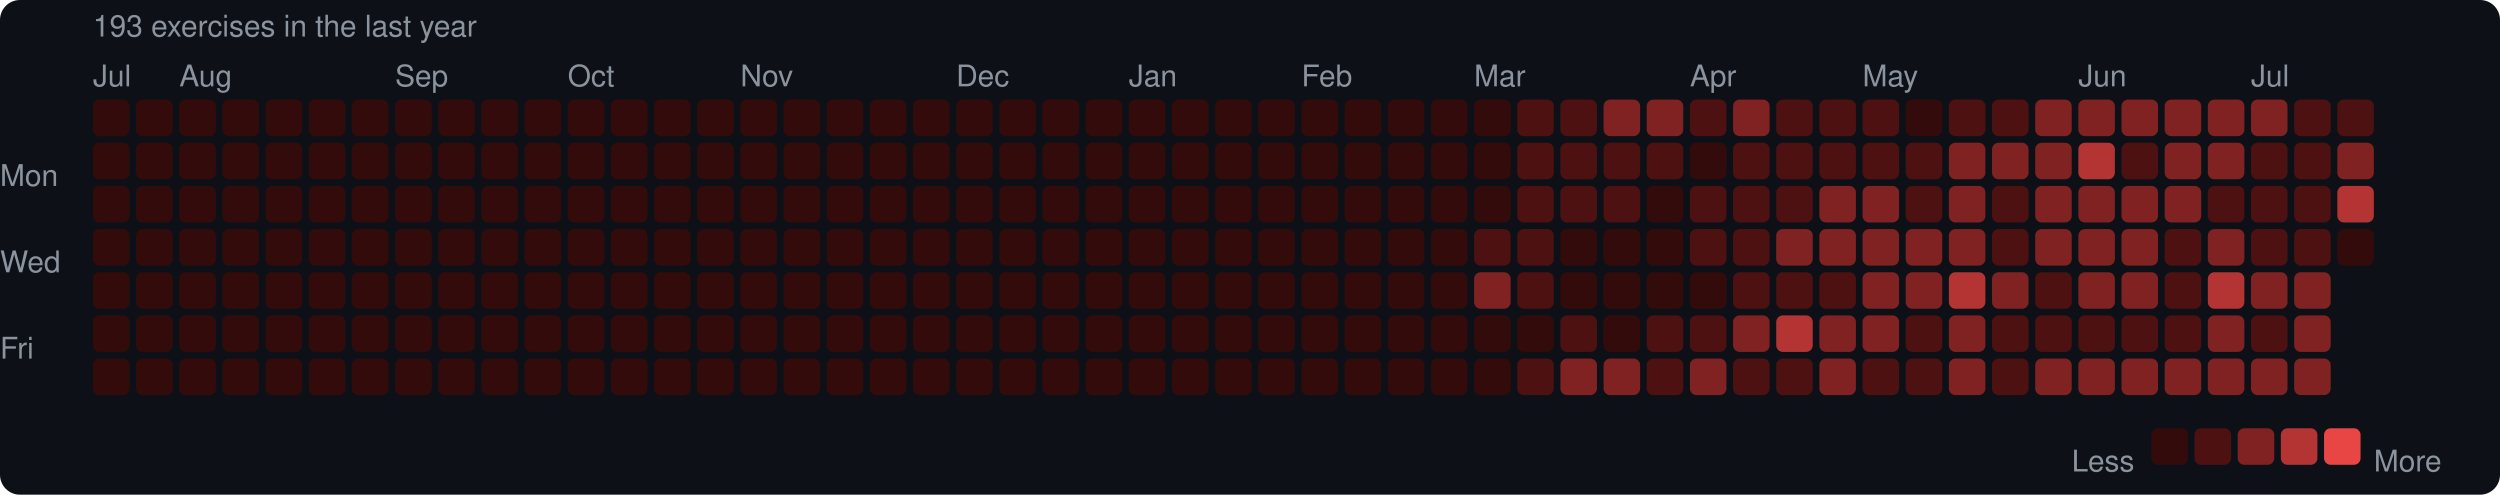
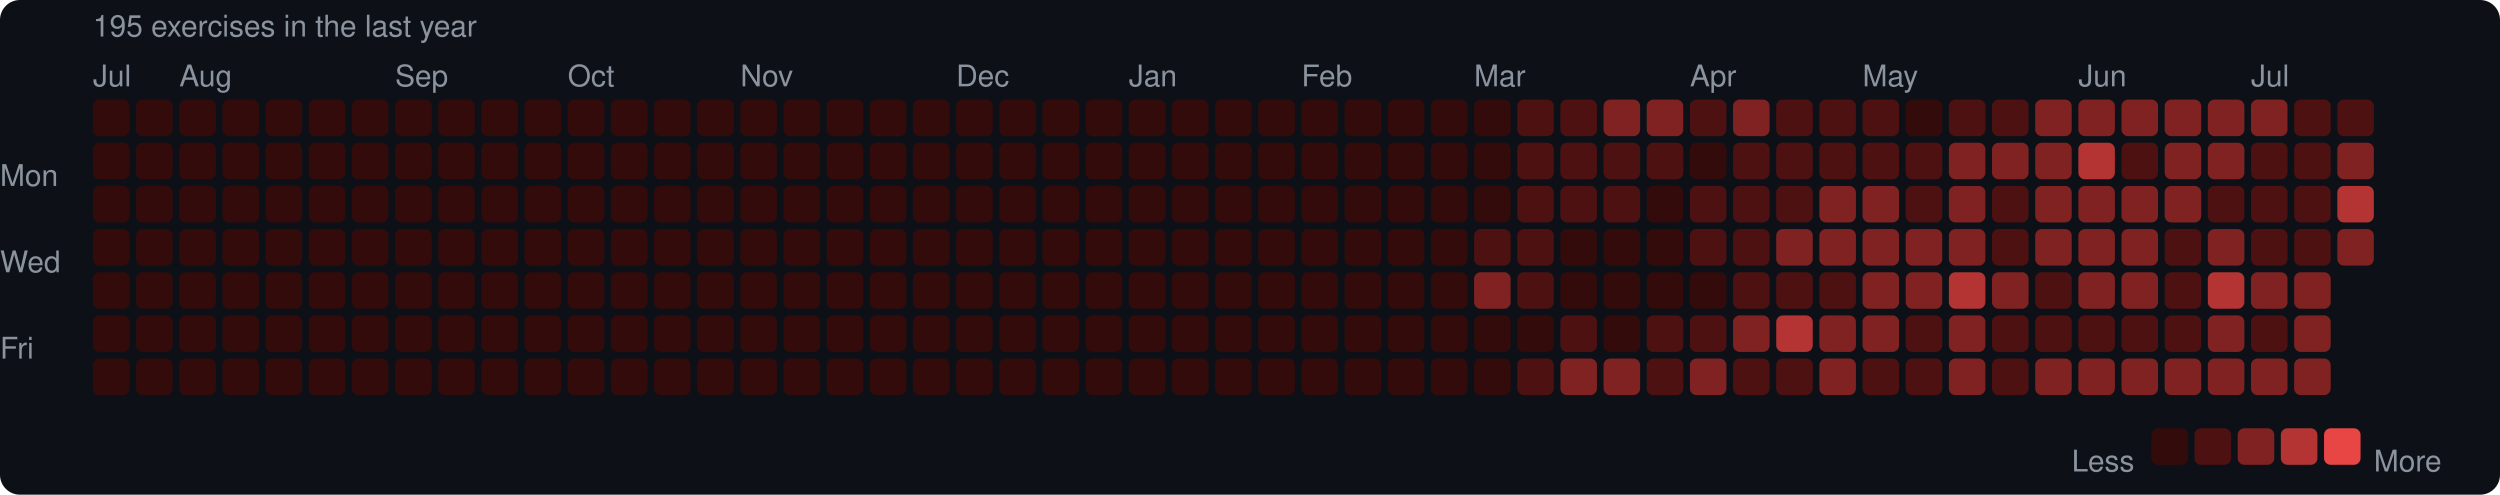
<svg xmlns="http://www.w3.org/2000/svg" width="753" height="149" viewBox="0 0 753 149">
  <rect width="753" height="149" rx="6" fill="#0d1117" />
  <style>text { font-family: -apple-system, BlinkMacSystemFont, "Segoe UI", Helvetica, Arial, sans-serif; fill: #8b949e; font-size: 9px; }</style>
-   <text x="28" y="11" font-size="9">193 exercises in the last year</text>
+   <text x="28" y="11" font-size="9">195 exercises in the last year</text>
  <text x="28" y="26">Jul</text>
  <text x="54" y="26">Aug</text>
  <text x="119" y="26">Sep</text>
  <text x="171" y="26">Oct</text>
  <text x="223" y="26">Nov</text>
  <text x="288" y="26">Dec</text>
  <text x="340" y="26">Jan</text>
  <text x="392" y="26">Feb</text>
  <text x="444" y="26">Mar</text>
  <text x="509" y="26">Apr</text>
  <text x="561" y="26">May</text>
  <text x="626" y="26">Jun</text>
  <text x="678" y="26">Jul</text>
  <text x="0" y="53" dominant-baseline="middle">Mon</text>
  <text x="0" y="79" dominant-baseline="middle">Wed</text>
  <text x="0" y="105" dominant-baseline="middle">Fri</text>
  <rect x="28" y="30" width="11" height="11" rx="2" fill="#330b0b" />
  <rect x="28" y="43" width="11" height="11" rx="2" fill="#330b0b" />
  <rect x="28" y="56" width="11" height="11" rx="2" fill="#330b0b" />
  <rect x="28" y="69" width="11" height="11" rx="2" fill="#330b0b" />
  <rect x="28" y="82" width="11" height="11" rx="2" fill="#330b0b" />
  <rect x="28" y="95" width="11" height="11" rx="2" fill="#330b0b" />
  <rect x="28" y="108" width="11" height="11" rx="2" fill="#330b0b" />
  <rect x="41" y="30" width="11" height="11" rx="2" fill="#330b0b" />
  <rect x="41" y="43" width="11" height="11" rx="2" fill="#330b0b" />
  <rect x="41" y="56" width="11" height="11" rx="2" fill="#330b0b" />
  <rect x="41" y="69" width="11" height="11" rx="2" fill="#330b0b" />
  <rect x="41" y="82" width="11" height="11" rx="2" fill="#330b0b" />
  <rect x="41" y="95" width="11" height="11" rx="2" fill="#330b0b" />
  <rect x="41" y="108" width="11" height="11" rx="2" fill="#330b0b" />
  <rect x="54" y="30" width="11" height="11" rx="2" fill="#330b0b" />
  <rect x="54" y="43" width="11" height="11" rx="2" fill="#330b0b" />
  <rect x="54" y="56" width="11" height="11" rx="2" fill="#330b0b" />
  <rect x="54" y="69" width="11" height="11" rx="2" fill="#330b0b" />
  <rect x="54" y="82" width="11" height="11" rx="2" fill="#330b0b" />
  <rect x="54" y="95" width="11" height="11" rx="2" fill="#330b0b" />
  <rect x="54" y="108" width="11" height="11" rx="2" fill="#330b0b" />
  <rect x="67" y="30" width="11" height="11" rx="2" fill="#330b0b" />
  <rect x="67" y="43" width="11" height="11" rx="2" fill="#330b0b" />
  <rect x="67" y="56" width="11" height="11" rx="2" fill="#330b0b" />
  <rect x="67" y="69" width="11" height="11" rx="2" fill="#330b0b" />
  <rect x="67" y="82" width="11" height="11" rx="2" fill="#330b0b" />
  <rect x="67" y="95" width="11" height="11" rx="2" fill="#330b0b" />
  <rect x="67" y="108" width="11" height="11" rx="2" fill="#330b0b" />
  <rect x="80" y="30" width="11" height="11" rx="2" fill="#330b0b" />
  <rect x="80" y="43" width="11" height="11" rx="2" fill="#330b0b" />
  <rect x="80" y="56" width="11" height="11" rx="2" fill="#330b0b" />
  <rect x="80" y="69" width="11" height="11" rx="2" fill="#330b0b" />
  <rect x="80" y="82" width="11" height="11" rx="2" fill="#330b0b" />
  <rect x="80" y="95" width="11" height="11" rx="2" fill="#330b0b" />
  <rect x="80" y="108" width="11" height="11" rx="2" fill="#330b0b" />
  <rect x="93" y="30" width="11" height="11" rx="2" fill="#330b0b" />
  <rect x="93" y="43" width="11" height="11" rx="2" fill="#330b0b" />
  <rect x="93" y="56" width="11" height="11" rx="2" fill="#330b0b" />
  <rect x="93" y="69" width="11" height="11" rx="2" fill="#330b0b" />
  <rect x="93" y="82" width="11" height="11" rx="2" fill="#330b0b" />
  <rect x="93" y="95" width="11" height="11" rx="2" fill="#330b0b" />
  <rect x="93" y="108" width="11" height="11" rx="2" fill="#330b0b" />
  <rect x="106" y="30" width="11" height="11" rx="2" fill="#330b0b" />
  <rect x="106" y="43" width="11" height="11" rx="2" fill="#330b0b" />
  <rect x="106" y="56" width="11" height="11" rx="2" fill="#330b0b" />
  <rect x="106" y="69" width="11" height="11" rx="2" fill="#330b0b" />
  <rect x="106" y="82" width="11" height="11" rx="2" fill="#330b0b" />
  <rect x="106" y="95" width="11" height="11" rx="2" fill="#330b0b" />
  <rect x="106" y="108" width="11" height="11" rx="2" fill="#330b0b" />
  <rect x="119" y="30" width="11" height="11" rx="2" fill="#330b0b" />
  <rect x="119" y="43" width="11" height="11" rx="2" fill="#330b0b" />
  <rect x="119" y="56" width="11" height="11" rx="2" fill="#330b0b" />
  <rect x="119" y="69" width="11" height="11" rx="2" fill="#330b0b" />
  <rect x="119" y="82" width="11" height="11" rx="2" fill="#330b0b" />
  <rect x="119" y="95" width="11" height="11" rx="2" fill="#330b0b" />
  <rect x="119" y="108" width="11" height="11" rx="2" fill="#330b0b" />
  <rect x="132" y="30" width="11" height="11" rx="2" fill="#330b0b" />
  <rect x="132" y="43" width="11" height="11" rx="2" fill="#330b0b" />
  <rect x="132" y="56" width="11" height="11" rx="2" fill="#330b0b" />
  <rect x="132" y="69" width="11" height="11" rx="2" fill="#330b0b" />
  <rect x="132" y="82" width="11" height="11" rx="2" fill="#330b0b" />
  <rect x="132" y="95" width="11" height="11" rx="2" fill="#330b0b" />
  <rect x="132" y="108" width="11" height="11" rx="2" fill="#330b0b" />
  <rect x="145" y="30" width="11" height="11" rx="2" fill="#330b0b" />
  <rect x="145" y="43" width="11" height="11" rx="2" fill="#330b0b" />
  <rect x="145" y="56" width="11" height="11" rx="2" fill="#330b0b" />
  <rect x="145" y="69" width="11" height="11" rx="2" fill="#330b0b" />
  <rect x="145" y="82" width="11" height="11" rx="2" fill="#330b0b" />
  <rect x="145" y="95" width="11" height="11" rx="2" fill="#330b0b" />
  <rect x="145" y="108" width="11" height="11" rx="2" fill="#330b0b" />
  <rect x="158" y="30" width="11" height="11" rx="2" fill="#330b0b" />
  <rect x="158" y="43" width="11" height="11" rx="2" fill="#330b0b" />
  <rect x="158" y="56" width="11" height="11" rx="2" fill="#330b0b" />
  <rect x="158" y="69" width="11" height="11" rx="2" fill="#330b0b" />
  <rect x="158" y="82" width="11" height="11" rx="2" fill="#330b0b" />
  <rect x="158" y="95" width="11" height="11" rx="2" fill="#330b0b" />
  <rect x="158" y="108" width="11" height="11" rx="2" fill="#330b0b" />
  <rect x="171" y="30" width="11" height="11" rx="2" fill="#330b0b" />
  <rect x="171" y="43" width="11" height="11" rx="2" fill="#330b0b" />
  <rect x="171" y="56" width="11" height="11" rx="2" fill="#330b0b" />
  <rect x="171" y="69" width="11" height="11" rx="2" fill="#330b0b" />
  <rect x="171" y="82" width="11" height="11" rx="2" fill="#330b0b" />
  <rect x="171" y="95" width="11" height="11" rx="2" fill="#330b0b" />
  <rect x="171" y="108" width="11" height="11" rx="2" fill="#330b0b" />
  <rect x="184" y="30" width="11" height="11" rx="2" fill="#330b0b" />
  <rect x="184" y="43" width="11" height="11" rx="2" fill="#330b0b" />
  <rect x="184" y="56" width="11" height="11" rx="2" fill="#330b0b" />
  <rect x="184" y="69" width="11" height="11" rx="2" fill="#330b0b" />
  <rect x="184" y="82" width="11" height="11" rx="2" fill="#330b0b" />
  <rect x="184" y="95" width="11" height="11" rx="2" fill="#330b0b" />
  <rect x="184" y="108" width="11" height="11" rx="2" fill="#330b0b" />
  <rect x="197" y="30" width="11" height="11" rx="2" fill="#330b0b" />
  <rect x="197" y="43" width="11" height="11" rx="2" fill="#330b0b" />
  <rect x="197" y="56" width="11" height="11" rx="2" fill="#330b0b" />
  <rect x="197" y="69" width="11" height="11" rx="2" fill="#330b0b" />
  <rect x="197" y="82" width="11" height="11" rx="2" fill="#330b0b" />
  <rect x="197" y="95" width="11" height="11" rx="2" fill="#330b0b" />
  <rect x="197" y="108" width="11" height="11" rx="2" fill="#330b0b" />
  <rect x="210" y="30" width="11" height="11" rx="2" fill="#330b0b" />
  <rect x="210" y="43" width="11" height="11" rx="2" fill="#330b0b" />
  <rect x="210" y="56" width="11" height="11" rx="2" fill="#330b0b" />
  <rect x="210" y="69" width="11" height="11" rx="2" fill="#330b0b" />
  <rect x="210" y="82" width="11" height="11" rx="2" fill="#330b0b" />
  <rect x="210" y="95" width="11" height="11" rx="2" fill="#330b0b" />
  <rect x="210" y="108" width="11" height="11" rx="2" fill="#330b0b" />
  <rect x="223" y="30" width="11" height="11" rx="2" fill="#330b0b" />
  <rect x="223" y="43" width="11" height="11" rx="2" fill="#330b0b" />
  <rect x="223" y="56" width="11" height="11" rx="2" fill="#330b0b" />
  <rect x="223" y="69" width="11" height="11" rx="2" fill="#330b0b" />
  <rect x="223" y="82" width="11" height="11" rx="2" fill="#330b0b" />
  <rect x="223" y="95" width="11" height="11" rx="2" fill="#330b0b" />
  <rect x="223" y="108" width="11" height="11" rx="2" fill="#330b0b" />
  <rect x="236" y="30" width="11" height="11" rx="2" fill="#330b0b" />
  <rect x="236" y="43" width="11" height="11" rx="2" fill="#330b0b" />
  <rect x="236" y="56" width="11" height="11" rx="2" fill="#330b0b" />
  <rect x="236" y="69" width="11" height="11" rx="2" fill="#330b0b" />
  <rect x="236" y="82" width="11" height="11" rx="2" fill="#330b0b" />
  <rect x="236" y="95" width="11" height="11" rx="2" fill="#330b0b" />
  <rect x="236" y="108" width="11" height="11" rx="2" fill="#330b0b" />
  <rect x="249" y="30" width="11" height="11" rx="2" fill="#330b0b" />
  <rect x="249" y="43" width="11" height="11" rx="2" fill="#330b0b" />
  <rect x="249" y="56" width="11" height="11" rx="2" fill="#330b0b" />
  <rect x="249" y="69" width="11" height="11" rx="2" fill="#330b0b" />
  <rect x="249" y="82" width="11" height="11" rx="2" fill="#330b0b" />
  <rect x="249" y="95" width="11" height="11" rx="2" fill="#330b0b" />
  <rect x="249" y="108" width="11" height="11" rx="2" fill="#330b0b" />
  <rect x="262" y="30" width="11" height="11" rx="2" fill="#330b0b" />
  <rect x="262" y="43" width="11" height="11" rx="2" fill="#330b0b" />
  <rect x="262" y="56" width="11" height="11" rx="2" fill="#330b0b" />
  <rect x="262" y="69" width="11" height="11" rx="2" fill="#330b0b" />
  <rect x="262" y="82" width="11" height="11" rx="2" fill="#330b0b" />
  <rect x="262" y="95" width="11" height="11" rx="2" fill="#330b0b" />
  <rect x="262" y="108" width="11" height="11" rx="2" fill="#330b0b" />
  <rect x="275" y="30" width="11" height="11" rx="2" fill="#330b0b" />
  <rect x="275" y="43" width="11" height="11" rx="2" fill="#330b0b" />
  <rect x="275" y="56" width="11" height="11" rx="2" fill="#330b0b" />
  <rect x="275" y="69" width="11" height="11" rx="2" fill="#330b0b" />
  <rect x="275" y="82" width="11" height="11" rx="2" fill="#330b0b" />
  <rect x="275" y="95" width="11" height="11" rx="2" fill="#330b0b" />
  <rect x="275" y="108" width="11" height="11" rx="2" fill="#330b0b" />
  <rect x="288" y="30" width="11" height="11" rx="2" fill="#330b0b" />
  <rect x="288" y="43" width="11" height="11" rx="2" fill="#330b0b" />
  <rect x="288" y="56" width="11" height="11" rx="2" fill="#330b0b" />
  <rect x="288" y="69" width="11" height="11" rx="2" fill="#330b0b" />
  <rect x="288" y="82" width="11" height="11" rx="2" fill="#330b0b" />
  <rect x="288" y="95" width="11" height="11" rx="2" fill="#330b0b" />
  <rect x="288" y="108" width="11" height="11" rx="2" fill="#330b0b" />
  <rect x="301" y="30" width="11" height="11" rx="2" fill="#330b0b" />
  <rect x="301" y="43" width="11" height="11" rx="2" fill="#330b0b" />
  <rect x="301" y="56" width="11" height="11" rx="2" fill="#330b0b" />
  <rect x="301" y="69" width="11" height="11" rx="2" fill="#330b0b" />
  <rect x="301" y="82" width="11" height="11" rx="2" fill="#330b0b" />
  <rect x="301" y="95" width="11" height="11" rx="2" fill="#330b0b" />
  <rect x="301" y="108" width="11" height="11" rx="2" fill="#330b0b" />
  <rect x="314" y="30" width="11" height="11" rx="2" fill="#330b0b" />
  <rect x="314" y="43" width="11" height="11" rx="2" fill="#330b0b" />
  <rect x="314" y="56" width="11" height="11" rx="2" fill="#330b0b" />
  <rect x="314" y="69" width="11" height="11" rx="2" fill="#330b0b" />
  <rect x="314" y="82" width="11" height="11" rx="2" fill="#330b0b" />
  <rect x="314" y="95" width="11" height="11" rx="2" fill="#330b0b" />
  <rect x="314" y="108" width="11" height="11" rx="2" fill="#330b0b" />
  <rect x="327" y="30" width="11" height="11" rx="2" fill="#330b0b" />
  <rect x="327" y="43" width="11" height="11" rx="2" fill="#330b0b" />
  <rect x="327" y="56" width="11" height="11" rx="2" fill="#330b0b" />
  <rect x="327" y="69" width="11" height="11" rx="2" fill="#330b0b" />
  <rect x="327" y="82" width="11" height="11" rx="2" fill="#330b0b" />
  <rect x="327" y="95" width="11" height="11" rx="2" fill="#330b0b" />
  <rect x="327" y="108" width="11" height="11" rx="2" fill="#330b0b" />
  <rect x="340" y="30" width="11" height="11" rx="2" fill="#330b0b" />
  <rect x="340" y="43" width="11" height="11" rx="2" fill="#330b0b" />
  <rect x="340" y="56" width="11" height="11" rx="2" fill="#330b0b" />
  <rect x="340" y="69" width="11" height="11" rx="2" fill="#330b0b" />
  <rect x="340" y="82" width="11" height="11" rx="2" fill="#330b0b" />
  <rect x="340" y="95" width="11" height="11" rx="2" fill="#330b0b" />
  <rect x="340" y="108" width="11" height="11" rx="2" fill="#330b0b" />
  <rect x="353" y="30" width="11" height="11" rx="2" fill="#330b0b" />
  <rect x="353" y="43" width="11" height="11" rx="2" fill="#330b0b" />
  <rect x="353" y="56" width="11" height="11" rx="2" fill="#330b0b" />
  <rect x="353" y="69" width="11" height="11" rx="2" fill="#330b0b" />
  <rect x="353" y="82" width="11" height="11" rx="2" fill="#330b0b" />
  <rect x="353" y="95" width="11" height="11" rx="2" fill="#330b0b" />
  <rect x="353" y="108" width="11" height="11" rx="2" fill="#330b0b" />
  <rect x="366" y="30" width="11" height="11" rx="2" fill="#330b0b" />
  <rect x="366" y="43" width="11" height="11" rx="2" fill="#330b0b" />
  <rect x="366" y="56" width="11" height="11" rx="2" fill="#330b0b" />
  <rect x="366" y="69" width="11" height="11" rx="2" fill="#330b0b" />
  <rect x="366" y="82" width="11" height="11" rx="2" fill="#330b0b" />
  <rect x="366" y="95" width="11" height="11" rx="2" fill="#330b0b" />
  <rect x="366" y="108" width="11" height="11" rx="2" fill="#330b0b" />
  <rect x="379" y="30" width="11" height="11" rx="2" fill="#330b0b" />
  <rect x="379" y="43" width="11" height="11" rx="2" fill="#330b0b" />
  <rect x="379" y="56" width="11" height="11" rx="2" fill="#330b0b" />
  <rect x="379" y="69" width="11" height="11" rx="2" fill="#330b0b" />
  <rect x="379" y="82" width="11" height="11" rx="2" fill="#330b0b" />
  <rect x="379" y="95" width="11" height="11" rx="2" fill="#330b0b" />
  <rect x="379" y="108" width="11" height="11" rx="2" fill="#330b0b" />
  <rect x="392" y="30" width="11" height="11" rx="2" fill="#330b0b" />
  <rect x="392" y="43" width="11" height="11" rx="2" fill="#330b0b" />
  <rect x="392" y="56" width="11" height="11" rx="2" fill="#330b0b" />
  <rect x="392" y="69" width="11" height="11" rx="2" fill="#330b0b" />
  <rect x="392" y="82" width="11" height="11" rx="2" fill="#330b0b" />
  <rect x="392" y="95" width="11" height="11" rx="2" fill="#330b0b" />
  <rect x="392" y="108" width="11" height="11" rx="2" fill="#330b0b" />
  <rect x="405" y="30" width="11" height="11" rx="2" fill="#330b0b" />
  <rect x="405" y="43" width="11" height="11" rx="2" fill="#330b0b" />
  <rect x="405" y="56" width="11" height="11" rx="2" fill="#330b0b" />
  <rect x="405" y="69" width="11" height="11" rx="2" fill="#330b0b" />
  <rect x="405" y="82" width="11" height="11" rx="2" fill="#330b0b" />
  <rect x="405" y="95" width="11" height="11" rx="2" fill="#330b0b" />
  <rect x="405" y="108" width="11" height="11" rx="2" fill="#330b0b" />
  <rect x="418" y="30" width="11" height="11" rx="2" fill="#330b0b" />
  <rect x="418" y="43" width="11" height="11" rx="2" fill="#330b0b" />
  <rect x="418" y="56" width="11" height="11" rx="2" fill="#330b0b" />
  <rect x="418" y="69" width="11" height="11" rx="2" fill="#330b0b" />
  <rect x="418" y="82" width="11" height="11" rx="2" fill="#330b0b" />
  <rect x="418" y="95" width="11" height="11" rx="2" fill="#330b0b" />
  <rect x="418" y="108" width="11" height="11" rx="2" fill="#330b0b" />
  <rect x="431" y="30" width="11" height="11" rx="2" fill="#330b0b" />
  <rect x="431" y="43" width="11" height="11" rx="2" fill="#330b0b" />
  <rect x="431" y="56" width="11" height="11" rx="2" fill="#330b0b" />
  <rect x="431" y="69" width="11" height="11" rx="2" fill="#330b0b" />
  <rect x="431" y="82" width="11" height="11" rx="2" fill="#330b0b" />
  <rect x="431" y="95" width="11" height="11" rx="2" fill="#330b0b" />
  <rect x="431" y="108" width="11" height="11" rx="2" fill="#330b0b" />
  <rect x="444" y="30" width="11" height="11" rx="2" fill="#330b0b" />
  <rect x="444" y="43" width="11" height="11" rx="2" fill="#330b0b" />
  <rect x="444" y="56" width="11" height="11" rx="2" fill="#330b0b" />
  <rect x="444" y="69" width="11" height="11" rx="2" fill="#4e1111" />
  <rect x="444" y="82" width="11" height="11" rx="2" fill="#812222" />
  <rect x="444" y="95" width="11" height="11" rx="2" fill="#330b0b" />
  <rect x="444" y="108" width="11" height="11" rx="2" fill="#330b0b" />
  <rect x="457" y="30" width="11" height="11" rx="2" fill="#4e1111" />
  <rect x="457" y="43" width="11" height="11" rx="2" fill="#4e1111" />
  <rect x="457" y="56" width="11" height="11" rx="2" fill="#4e1111" />
  <rect x="457" y="69" width="11" height="11" rx="2" fill="#4e1111" />
  <rect x="457" y="82" width="11" height="11" rx="2" fill="#4e1111" />
  <rect x="457" y="95" width="11" height="11" rx="2" fill="#330b0b" />
  <rect x="457" y="108" width="11" height="11" rx="2" fill="#4e1111" />
  <rect x="470" y="30" width="11" height="11" rx="2" fill="#4e1111" />
  <rect x="470" y="43" width="11" height="11" rx="2" fill="#4e1111" />
  <rect x="470" y="56" width="11" height="11" rx="2" fill="#4e1111" />
  <rect x="470" y="69" width="11" height="11" rx="2" fill="#330b0b" />
  <rect x="470" y="82" width="11" height="11" rx="2" fill="#330b0b" />
  <rect x="470" y="95" width="11" height="11" rx="2" fill="#4e1111" />
  <rect x="470" y="108" width="11" height="11" rx="2" fill="#812222" />
  <rect x="483" y="30" width="11" height="11" rx="2" fill="#812222" />
  <rect x="483" y="43" width="11" height="11" rx="2" fill="#4e1111" />
  <rect x="483" y="56" width="11" height="11" rx="2" fill="#4e1111" />
  <rect x="483" y="69" width="11" height="11" rx="2" fill="#330b0b" />
  <rect x="483" y="82" width="11" height="11" rx="2" fill="#330b0b" />
  <rect x="483" y="95" width="11" height="11" rx="2" fill="#330b0b" />
  <rect x="483" y="108" width="11" height="11" rx="2" fill="#812222" />
  <rect x="496" y="30" width="11" height="11" rx="2" fill="#812222" />
  <rect x="496" y="43" width="11" height="11" rx="2" fill="#4e1111" />
  <rect x="496" y="56" width="11" height="11" rx="2" fill="#330b0b" />
  <rect x="496" y="69" width="11" height="11" rx="2" fill="#330b0b" />
  <rect x="496" y="82" width="11" height="11" rx="2" fill="#330b0b" />
  <rect x="496" y="95" width="11" height="11" rx="2" fill="#4e1111" />
  <rect x="496" y="108" width="11" height="11" rx="2" fill="#4e1111" />
  <rect x="509" y="30" width="11" height="11" rx="2" fill="#4e1111" />
  <rect x="509" y="43" width="11" height="11" rx="2" fill="#330b0b" />
  <rect x="509" y="56" width="11" height="11" rx="2" fill="#4e1111" />
  <rect x="509" y="69" width="11" height="11" rx="2" fill="#4e1111" />
  <rect x="509" y="82" width="11" height="11" rx="2" fill="#330b0b" />
  <rect x="509" y="95" width="11" height="11" rx="2" fill="#4e1111" />
  <rect x="509" y="108" width="11" height="11" rx="2" fill="#812222" />
  <rect x="522" y="30" width="11" height="11" rx="2" fill="#812222" />
  <rect x="522" y="43" width="11" height="11" rx="2" fill="#4e1111" />
  <rect x="522" y="56" width="11" height="11" rx="2" fill="#4e1111" />
  <rect x="522" y="69" width="11" height="11" rx="2" fill="#4e1111" />
  <rect x="522" y="82" width="11" height="11" rx="2" fill="#4e1111" />
  <rect x="522" y="95" width="11" height="11" rx="2" fill="#812222" />
  <rect x="522" y="108" width="11" height="11" rx="2" fill="#4e1111" />
  <rect x="535" y="30" width="11" height="11" rx="2" fill="#4e1111" />
  <rect x="535" y="43" width="11" height="11" rx="2" fill="#4e1111" />
  <rect x="535" y="56" width="11" height="11" rx="2" fill="#4e1111" />
  <rect x="535" y="69" width="11" height="11" rx="2" fill="#812222" />
  <rect x="535" y="82" width="11" height="11" rx="2" fill="#4e1111" />
  <rect x="535" y="95" width="11" height="11" rx="2" fill="#b43434" />
  <rect x="535" y="108" width="11" height="11" rx="2" fill="#4e1111" />
  <rect x="548" y="30" width="11" height="11" rx="2" fill="#4e1111" />
  <rect x="548" y="43" width="11" height="11" rx="2" fill="#4e1111" />
  <rect x="548" y="56" width="11" height="11" rx="2" fill="#812222" />
  <rect x="548" y="69" width="11" height="11" rx="2" fill="#812222" />
  <rect x="548" y="82" width="11" height="11" rx="2" fill="#4e1111" />
  <rect x="548" y="95" width="11" height="11" rx="2" fill="#812222" />
  <rect x="548" y="108" width="11" height="11" rx="2" fill="#812222" />
  <rect x="561" y="30" width="11" height="11" rx="2" fill="#4e1111" />
  <rect x="561" y="43" width="11" height="11" rx="2" fill="#4e1111" />
  <rect x="561" y="56" width="11" height="11" rx="2" fill="#812222" />
  <rect x="561" y="69" width="11" height="11" rx="2" fill="#812222" />
  <rect x="561" y="82" width="11" height="11" rx="2" fill="#812222" />
  <rect x="561" y="95" width="11" height="11" rx="2" fill="#812222" />
  <rect x="561" y="108" width="11" height="11" rx="2" fill="#4e1111" />
  <rect x="574" y="30" width="11" height="11" rx="2" fill="#330b0b" />
  <rect x="574" y="43" width="11" height="11" rx="2" fill="#4e1111" />
  <rect x="574" y="56" width="11" height="11" rx="2" fill="#4e1111" />
  <rect x="574" y="69" width="11" height="11" rx="2" fill="#812222" />
  <rect x="574" y="82" width="11" height="11" rx="2" fill="#812222" />
  <rect x="574" y="95" width="11" height="11" rx="2" fill="#4e1111" />
  <rect x="574" y="108" width="11" height="11" rx="2" fill="#4e1111" />
  <rect x="587" y="30" width="11" height="11" rx="2" fill="#4e1111" />
  <rect x="587" y="43" width="11" height="11" rx="2" fill="#812222" />
  <rect x="587" y="56" width="11" height="11" rx="2" fill="#812222" />
  <rect x="587" y="69" width="11" height="11" rx="2" fill="#812222" />
  <rect x="587" y="82" width="11" height="11" rx="2" fill="#b43434" />
  <rect x="587" y="95" width="11" height="11" rx="2" fill="#812222" />
  <rect x="587" y="108" width="11" height="11" rx="2" fill="#812222" />
  <rect x="600" y="30" width="11" height="11" rx="2" fill="#4e1111" />
  <rect x="600" y="43" width="11" height="11" rx="2" fill="#812222" />
  <rect x="600" y="56" width="11" height="11" rx="2" fill="#4e1111" />
  <rect x="600" y="69" width="11" height="11" rx="2" fill="#4e1111" />
  <rect x="600" y="82" width="11" height="11" rx="2" fill="#812222" />
  <rect x="600" y="95" width="11" height="11" rx="2" fill="#4e1111" />
  <rect x="600" y="108" width="11" height="11" rx="2" fill="#4e1111" />
  <rect x="613" y="30" width="11" height="11" rx="2" fill="#812222" />
  <rect x="613" y="43" width="11" height="11" rx="2" fill="#812222" />
  <rect x="613" y="56" width="11" height="11" rx="2" fill="#812222" />
  <rect x="613" y="69" width="11" height="11" rx="2" fill="#812222" />
  <rect x="613" y="82" width="11" height="11" rx="2" fill="#4e1111" />
  <rect x="613" y="95" width="11" height="11" rx="2" fill="#4e1111" />
  <rect x="613" y="108" width="11" height="11" rx="2" fill="#812222" />
  <rect x="626" y="30" width="11" height="11" rx="2" fill="#812222" />
  <rect x="626" y="43" width="11" height="11" rx="2" fill="#b43434" />
  <rect x="626" y="56" width="11" height="11" rx="2" fill="#812222" />
  <rect x="626" y="69" width="11" height="11" rx="2" fill="#812222" />
  <rect x="626" y="82" width="11" height="11" rx="2" fill="#812222" />
  <rect x="626" y="95" width="11" height="11" rx="2" fill="#4e1111" />
  <rect x="626" y="108" width="11" height="11" rx="2" fill="#812222" />
  <rect x="639" y="30" width="11" height="11" rx="2" fill="#812222" />
  <rect x="639" y="43" width="11" height="11" rx="2" fill="#4e1111" />
  <rect x="639" y="56" width="11" height="11" rx="2" fill="#812222" />
  <rect x="639" y="69" width="11" height="11" rx="2" fill="#812222" />
  <rect x="639" y="82" width="11" height="11" rx="2" fill="#812222" />
  <rect x="639" y="95" width="11" height="11" rx="2" fill="#4e1111" />
  <rect x="639" y="108" width="11" height="11" rx="2" fill="#812222" />
  <rect x="652" y="30" width="11" height="11" rx="2" fill="#812222" />
  <rect x="652" y="43" width="11" height="11" rx="2" fill="#812222" />
  <rect x="652" y="56" width="11" height="11" rx="2" fill="#812222" />
  <rect x="652" y="69" width="11" height="11" rx="2" fill="#4e1111" />
  <rect x="652" y="82" width="11" height="11" rx="2" fill="#4e1111" />
  <rect x="652" y="95" width="11" height="11" rx="2" fill="#4e1111" />
  <rect x="652" y="108" width="11" height="11" rx="2" fill="#812222" />
  <rect x="665" y="30" width="11" height="11" rx="2" fill="#812222" />
  <rect x="665" y="43" width="11" height="11" rx="2" fill="#812222" />
  <rect x="665" y="56" width="11" height="11" rx="2" fill="#4e1111" />
  <rect x="665" y="69" width="11" height="11" rx="2" fill="#812222" />
  <rect x="665" y="82" width="11" height="11" rx="2" fill="#b43434" />
  <rect x="665" y="95" width="11" height="11" rx="2" fill="#812222" />
  <rect x="665" y="108" width="11" height="11" rx="2" fill="#812222" />
  <rect x="678" y="30" width="11" height="11" rx="2" fill="#812222" />
  <rect x="678" y="43" width="11" height="11" rx="2" fill="#4e1111" />
  <rect x="678" y="56" width="11" height="11" rx="2" fill="#4e1111" />
  <rect x="678" y="69" width="11" height="11" rx="2" fill="#4e1111" />
  <rect x="678" y="82" width="11" height="11" rx="2" fill="#812222" />
  <rect x="678" y="95" width="11" height="11" rx="2" fill="#4e1111" />
  <rect x="678" y="108" width="11" height="11" rx="2" fill="#812222" />
  <rect x="691" y="30" width="11" height="11" rx="2" fill="#4e1111" />
  <rect x="691" y="43" width="11" height="11" rx="2" fill="#4e1111" />
  <rect x="691" y="56" width="11" height="11" rx="2" fill="#4e1111" />
  <rect x="691" y="69" width="11" height="11" rx="2" fill="#4e1111" />
  <rect x="691" y="82" width="11" height="11" rx="2" fill="#812222" />
  <rect x="691" y="95" width="11" height="11" rx="2" fill="#812222" />
  <rect x="691" y="108" width="11" height="11" rx="2" fill="#812222" />
  <rect x="704" y="30" width="11" height="11" rx="2" fill="#4e1111" />
  <rect x="704" y="43" width="11" height="11" rx="2" fill="#812222" />
  <rect x="704" y="56" width="11" height="11" rx="2" fill="#b43434" />
-   <rect x="704" y="69" width="11" height="11" rx="2" fill="#330b0b" />
+   <rect x="704" y="69" width="11" height="11" rx="2" fill="#812222" />
  <text x="624" y="139" dominant-baseline="middle">Less</text>
  <rect x="648" y="129" width="11" height="11" rx="2" fill="#330b0b" />
  <rect x="661" y="129" width="11" height="11" rx="2" fill="#4e1111" />
  <rect x="674" y="129" width="11" height="11" rx="2" fill="#812222" />
  <rect x="687" y="129" width="11" height="11" rx="2" fill="#b43434" />
  <rect x="700" y="129" width="11" height="11" rx="2" fill="#e84545" />
  <text x="715" y="139" dominant-baseline="middle">More</text>
</svg>
